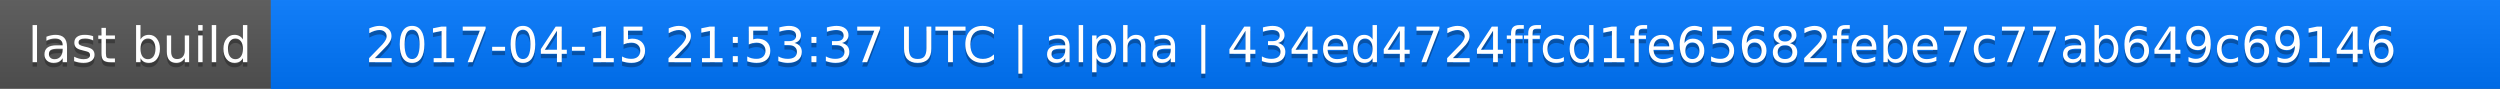
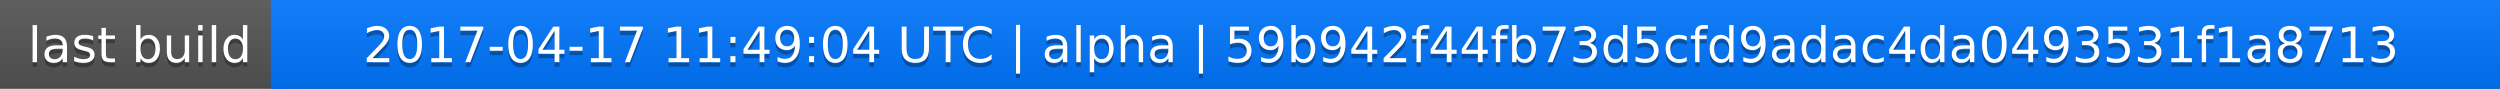
<svg xmlns="http://www.w3.org/2000/svg" width="563" height="20">
  <linearGradient id="a" x2="0" y2="100%">
    <stop offset="0" stop-color="#bbb" stop-opacity=".1" />
    <stop offset="1" stop-opacity=".1" />
  </linearGradient>
  <rect rx="0" width="563" height="20" fill="#555" />
  <rect rx="0" x="61" width="502" height="20" fill="#07f" />
  <path fill="#07f" d="M61 0h4v20h-4z" />
  <rect rx="0" width="563" height="20" fill="url(#a)" />
  <g fill="#fff" text-anchor="middle" font-family="DejaVu Sans,Verdana,Geneva,sans-serif" font-size="11">
    <text x="31.5" y="15" fill="#010101" fill-opacity=".3">last build</text>
    <text x="31.5" y="14">last build</text>
-     <text x="311" y="15" fill="#010101" fill-opacity=".3">2017-04-15 21:53:37 UTC | alpha | 434ed4724ffcd1fe65682febe7c77ab649c69146</text>
-     <text x="311" y="14">2017-04-15 21:53:37 UTC | alpha | 434ed4724ffcd1fe65682febe7c77ab649c69146</text>
+     <text x="311" y="15" fill="#010101" fill-opacity=".3">2017-04-17 11:49:04 UTC | alpha | 59b942f44fb73d5cfd9adac4da0493531f1a8713</text>
+     <text x="311" y="14">2017-04-17 11:49:04 UTC | alpha | 59b942f44fb73d5cfd9adac4da0493531f1a8713</text>
  </g>
</svg>
